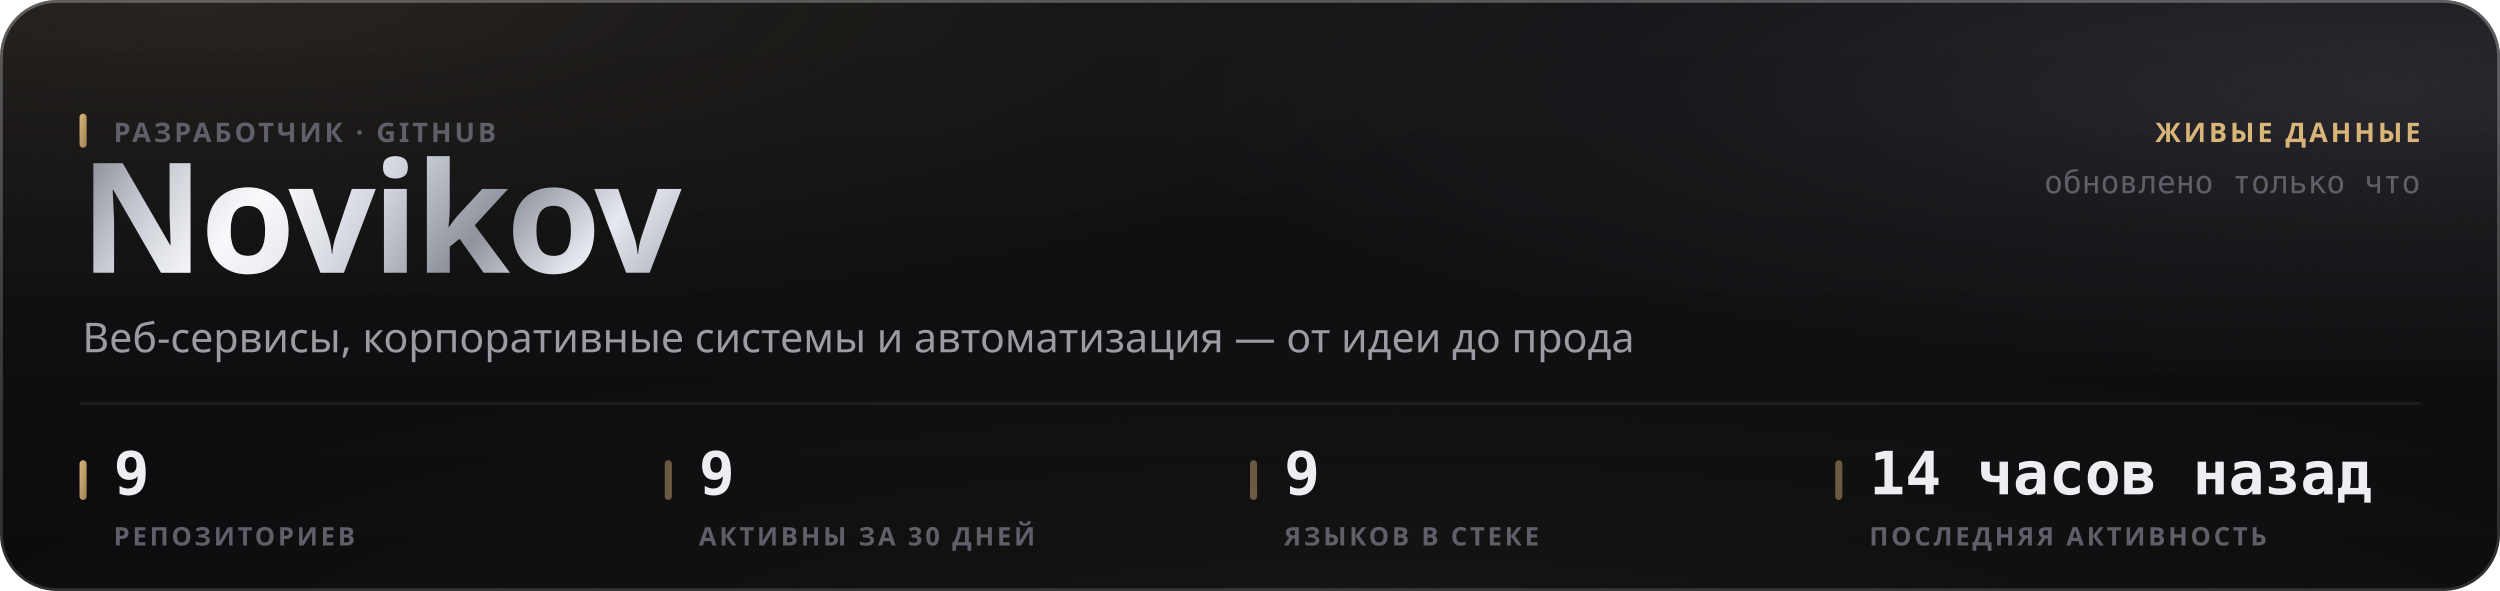
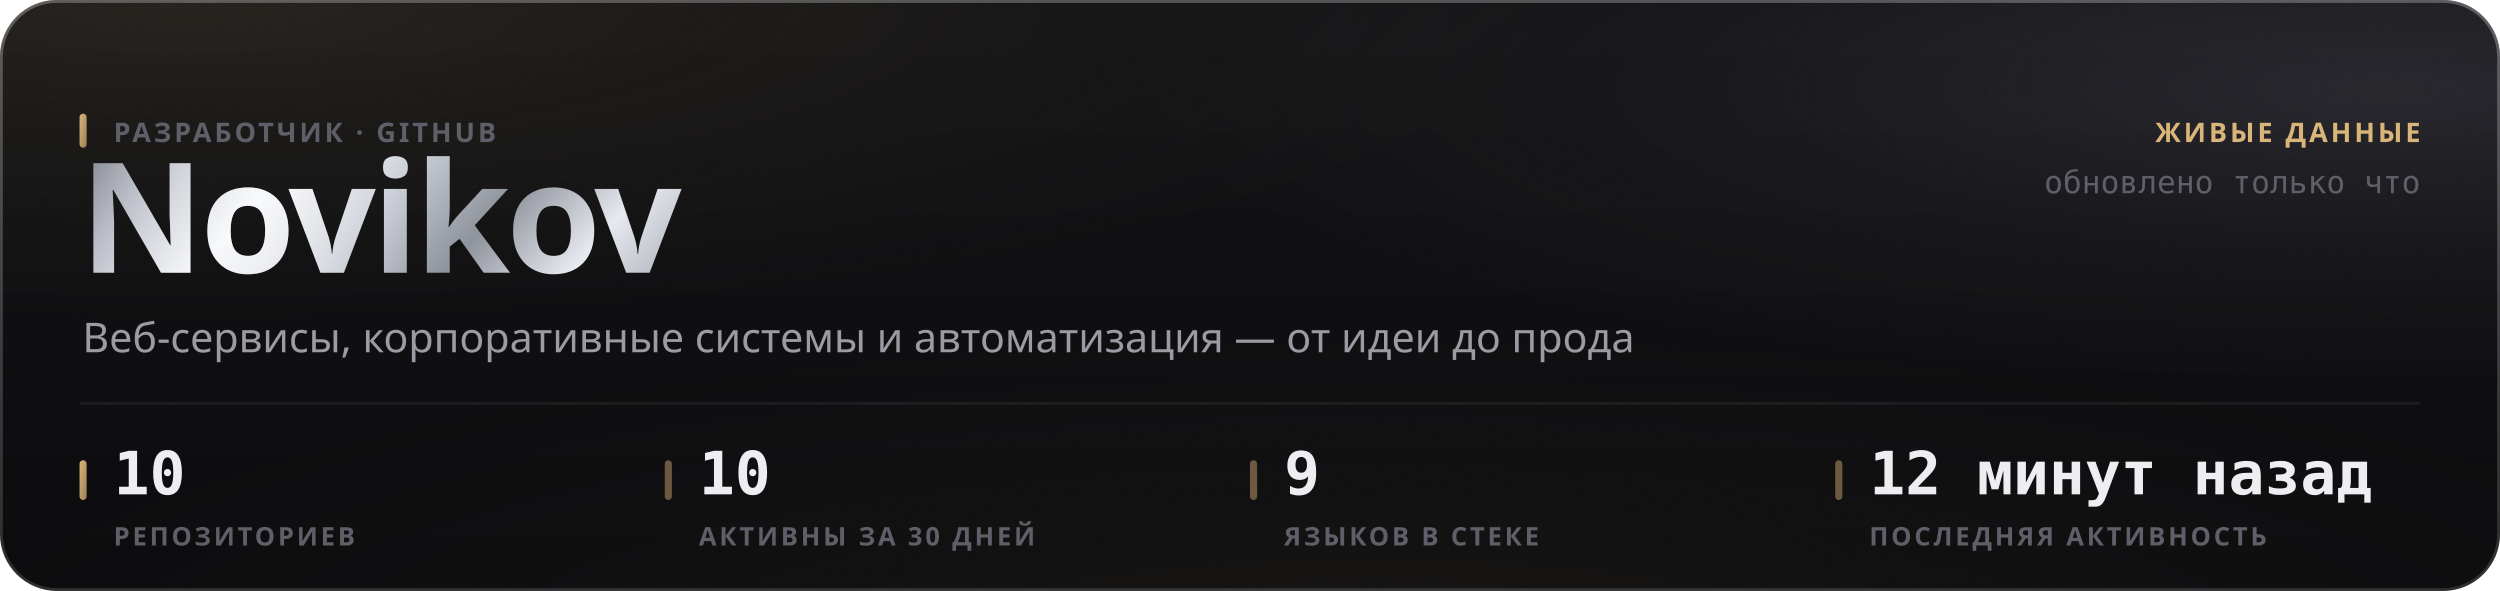
<svg xmlns="http://www.w3.org/2000/svg" width="880" height="208" viewBox="0 0 880 208" role="img">
  <style>
  text { font-family: -apple-system, BlinkMacSystemFont, 'Segoe UI', 'Noto Sans', Helvetica, Arial, sans-serif; }
  .mono { font-family: ui-monospace, 'SF Mono', 'Cascadia Mono', 'DejaVu Sans Mono', Menlo, Consolas, monospace; font-variant-numeric: tabular-nums; }
  .caps { letter-spacing: .1em; text-transform: uppercase; }

  @keyframes sheen  { from { transform: translateX(-120%); } to { transform: translateX(260%); } }
  @keyframes rise   { from { opacity: 0; transform: translateY(6px); } to { opacity: 1; transform: none; } }
  @keyframes slide  { from { opacity: 0; transform: translateX(-8px); } to { opacity: 1; transform: none; } }
  @keyframes grow   { from { transform: scaleY(0); } to { transform: scaleY(1); } }
  @keyframes widen  { from { transform: scaleX(0); } to { transform: scaleX(1); } }
  @keyframes draw   { from { stroke-dashoffset: 200; } to { stroke-dashoffset: 0; } }

  .sheen { animation: sheen 5.5s cubic-bezier(.45,0,.2,1) infinite; }
  .rise  { animation: rise .5s cubic-bezier(.16,1,.3,1) both; }
  .slide { animation: slide .42s cubic-bezier(.16,1,.3,1) both; }
  .bar   { transform-box: fill-box; transform-origin: 50% 100%;
           animation: grow .62s cubic-bezier(.16,1,.3,1) both; }
  .fill  { transform-box: fill-box; transform-origin: 0% 50%;
           animation: widen .8s cubic-bezier(.16,1,.3,1) both; }
  /* The hidden start state lives in the keyframes, never in the static rule.
     A renderer that ignores CSS animations then falls back to the FINISHED
     state — a drawn line, visible text — instead of an empty panel. */
  .spark { stroke-dasharray: 200;
           animation: draw 1.1s cubic-bezier(.16,1,.3,1) both; }

  @media (prefers-reduced-motion: reduce) {
    .sheen { animation: none; opacity: 0; }
    .rise, .slide, .bar, .fill, .spark { animation: none; opacity: 1; transform: none;
                                         stroke-dashoffset: 0; }
  }</style>
  <defs>
    <filter id="grain5" x="0" y="0" width="100%" height="100%">
      <feTurbulence type="fractalNoise" baseFrequency="0.85" numOctaves="3" stitchTiles="stitch" />
      <feColorMatrix type="saturate" values="0" />
    </filter>
    <linearGradient id="accent1" x1="0" y1="0" x2="1" y2="1">
      <stop offset="0%" stop-color="#d9b57a" />
      <stop offset="100%" stop-color="#9d8155" />
    </linearGradient>
    <radialGradient id="aurora6" cx="0.08" cy="0" r="0.55">
      <stop offset="0%" stop-color="#d9b47a" stop-opacity="0.1" />
      <stop offset="55%" stop-color="#d9b47a" stop-opacity="0.035" />
      <stop offset="100%" stop-color="#d9b47a" stop-opacity="0" />
    </radialGradient>
    <radialGradient id="aurora7" cx="0.95" cy="0.15" r="0.5">
      <stop offset="0%" stop-color="#706f83" stop-opacity="0.22" />
      <stop offset="55%" stop-color="#706f83" stop-opacity="0.077" />
      <stop offset="100%" stop-color="#706f83" stop-opacity="0" />
    </radialGradient>
    <radialGradient id="aurora8" cx="0.55" cy="1.15" r="0.6">
      <stop offset="0%" stop-color="#b39b74" stop-opacity="0.07" />
      <stop offset="55%" stop-color="#b39b74" stop-opacity="0.025" />
      <stop offset="100%" stop-color="#b39b74" stop-opacity="0" />
    </radialGradient>
    <linearGradient id="glass2" x1="0" y1="0" x2="0" y2="1">
      <stop offset="0%" stop-color="#ffffff" stop-opacity="0.036" />
      <stop offset="100%" stop-color="#ffffff" stop-opacity="0.007" />
    </linearGradient>
    <linearGradient id="rim3" x1="0" y1="0" x2="0" y2="1">
      <stop offset="0%" stop-color="#ffffff" stop-opacity="0.182" />
      <stop offset="100%" stop-color="#ffffff" stop-opacity="0.025" />
    </linearGradient>
    <linearGradient id="spec4" x1="0" y1="0" x2="1" y2="0">
      <stop offset="0%" stop-color="#ffffff" stop-opacity="0" />
      <stop offset="35%" stop-color="#ffffff" stop-opacity="0.336" />
      <stop offset="70%" stop-color="#ffffff" stop-opacity="0.118" />
      <stop offset="100%" stop-color="#ffffff" stop-opacity="0" />
    </linearGradient>
    <linearGradient id="metal9" x1="0" y1="0" x2="1" y2="0.25">
      <stop offset="0%" stop-color="#6e7078" />
      <stop offset="16.667%" stop-color="#b4b8c2" />
      <stop offset="33.333%" stop-color="#f2f4f8" />
      <stop offset="50%" stop-color="#c7cbd4" />
      <stop offset="66.667%" stop-color="#8f939c" />
      <stop offset="83.333%" stop-color="#e6e9ef" />
      <stop offset="100%" stop-color="#a7abb4" />
    </linearGradient>
    <linearGradient id="sheengrad11" x1="0" y1="0" x2="1" y2="0">
      <stop offset="0%" stop-color="#ffffff" stop-opacity="0" />
      <stop offset="50%" stop-color="#ffffff" stop-opacity="0.5" />
      <stop offset="100%" stop-color="#ffffff" stop-opacity="0" />
    </linearGradient>
    <clipPath id="wordclip10">
      <text x="28" y="96" font-size="54" font-weight="800" letter-spacing="-0.025em" font-family="-apple-system, BlinkMacSystemFont, 'Segoe UI', Helvetica, Arial, sans-serif">Novikov</text>
    </clipPath>
  </defs>
  <rect width="880" height="208" rx="20" fill="#0a0a0c" />
  <rect width="880" height="208" rx="20" fill="url(#aurora6)" />
  <rect width="880" height="208" rx="20" fill="url(#aurora7)" />
  <rect width="880" height="208" rx="20" fill="url(#aurora8)" />
  <rect width="880" height="208" rx="20" fill="url(#glass2)" />
  <rect width="880" height="208" rx="20" filter="url(#grain5)" opacity="0.085" style="mix-blend-mode:overlay" />
  <rect x=".5" y=".5" width="879" height="207" rx="19.5" fill="none" stroke="rgba(255,255,255,0.11)" />
  <rect x=".5" y=".5" width="879" height="207" rx="19.5" fill="none" stroke="url(#rim3)" />
  <path d="M20 1 H860" stroke="url(#spec4)" stroke-width="1.2" fill="none" />
  <g clip-path="url(#wordclip10)">
    <rect x="28" y="42" width="248.651" height="70.2" fill="url(#metal9)" />
    <rect class="sheen" x="28" y="42" width="124.325" height="70.2" fill="url(#sheengrad11)" />
  </g>
  <rect x="28" y="40" width="2.5" height="12" rx="1.25" fill="url(#accent1)" />
  <text x="40" y="50" font-size="9.5" font-weight="600" fill="#5e5f68" letter-spacing="0.11em">РАЗРАБОТЧИК · GITHUB</text>
  <text x="29" y="124" font-size="14.5" font-weight="400" fill="#9a9ba3">Веб-сервисы, корпоративные системы и автоматизация — от идеи до прода</text>
  <text x="852" y="50" font-size="9.5" font-weight="600" fill="#d9b57a" text-anchor="end" letter-spacing="0.11em">ЖИВЫЕ ДАННЫЕ</text>
  <text x="852" y="68" font-size="11" font-weight="400" fill="#5e5f68" text-anchor="end" class="mono">обновлено только что</text>
  <path d="M28 142 H852" stroke="rgba(255,255,255,0.06)" stroke-width="1" />
  <rect x="28" y="162" width="2.5" height="14" rx="1.25" fill="url(#accent1)" />
-   <text x="40" y="174" font-size="21" font-weight="700" fill="#edeef2" class="mono rise" opacity="1">9</text>
+   <text x="40" y="174" font-size="21" font-weight="700" fill="#edeef2" class="mono rise" opacity="1">10</text>
  <text x="40" y="192" font-size="9" font-weight="600" fill="#5e5f68" letter-spacing="0.11em">РЕПОЗИТОРИЕВ</text>
  <rect x="234" y="162" width="2.5" height="14" rx="1.25" fill="rgba(217,181,122,0.45)" />
-   <text x="246" y="174" font-size="21" font-weight="700" fill="#edeef2" class="mono rise" opacity="1">9</text>
+   <text x="246" y="174" font-size="21" font-weight="700" fill="#edeef2" class="mono rise" opacity="1">10</text>
  <text x="246" y="192" font-size="9" font-weight="600" fill="#5e5f68" letter-spacing="0.11em">АКТИВНЫ ЗА 30 ДНЕЙ</text>
  <rect x="440" y="162" width="2.5" height="14" rx="1.25" fill="rgba(217,181,122,0.45)" />
  <text x="452" y="174" font-size="21" font-weight="700" fill="#edeef2" class="mono rise" opacity="1">9</text>
  <text x="452" y="192" font-size="9" font-weight="600" fill="#5e5f68" letter-spacing="0.11em">ЯЗЫКОВ В СТЕКЕ</text>
  <rect x="646" y="162" width="2.5" height="14" rx="1.25" fill="rgba(217,181,122,0.45)" />
-   <text x="658" y="174" font-size="21" font-weight="700" fill="#edeef2" class="mono rise" opacity="1">14 часов назад</text>
+   <text x="658" y="174" font-size="21" font-weight="700" fill="#edeef2" class="mono rise" opacity="1">12 минут назад</text>
  <text x="658" y="192" font-size="9" font-weight="600" fill="#5e5f68" letter-spacing="0.11em">ПОСЛЕДНЯЯ АКТИВНОСТЬ</text>
</svg>
